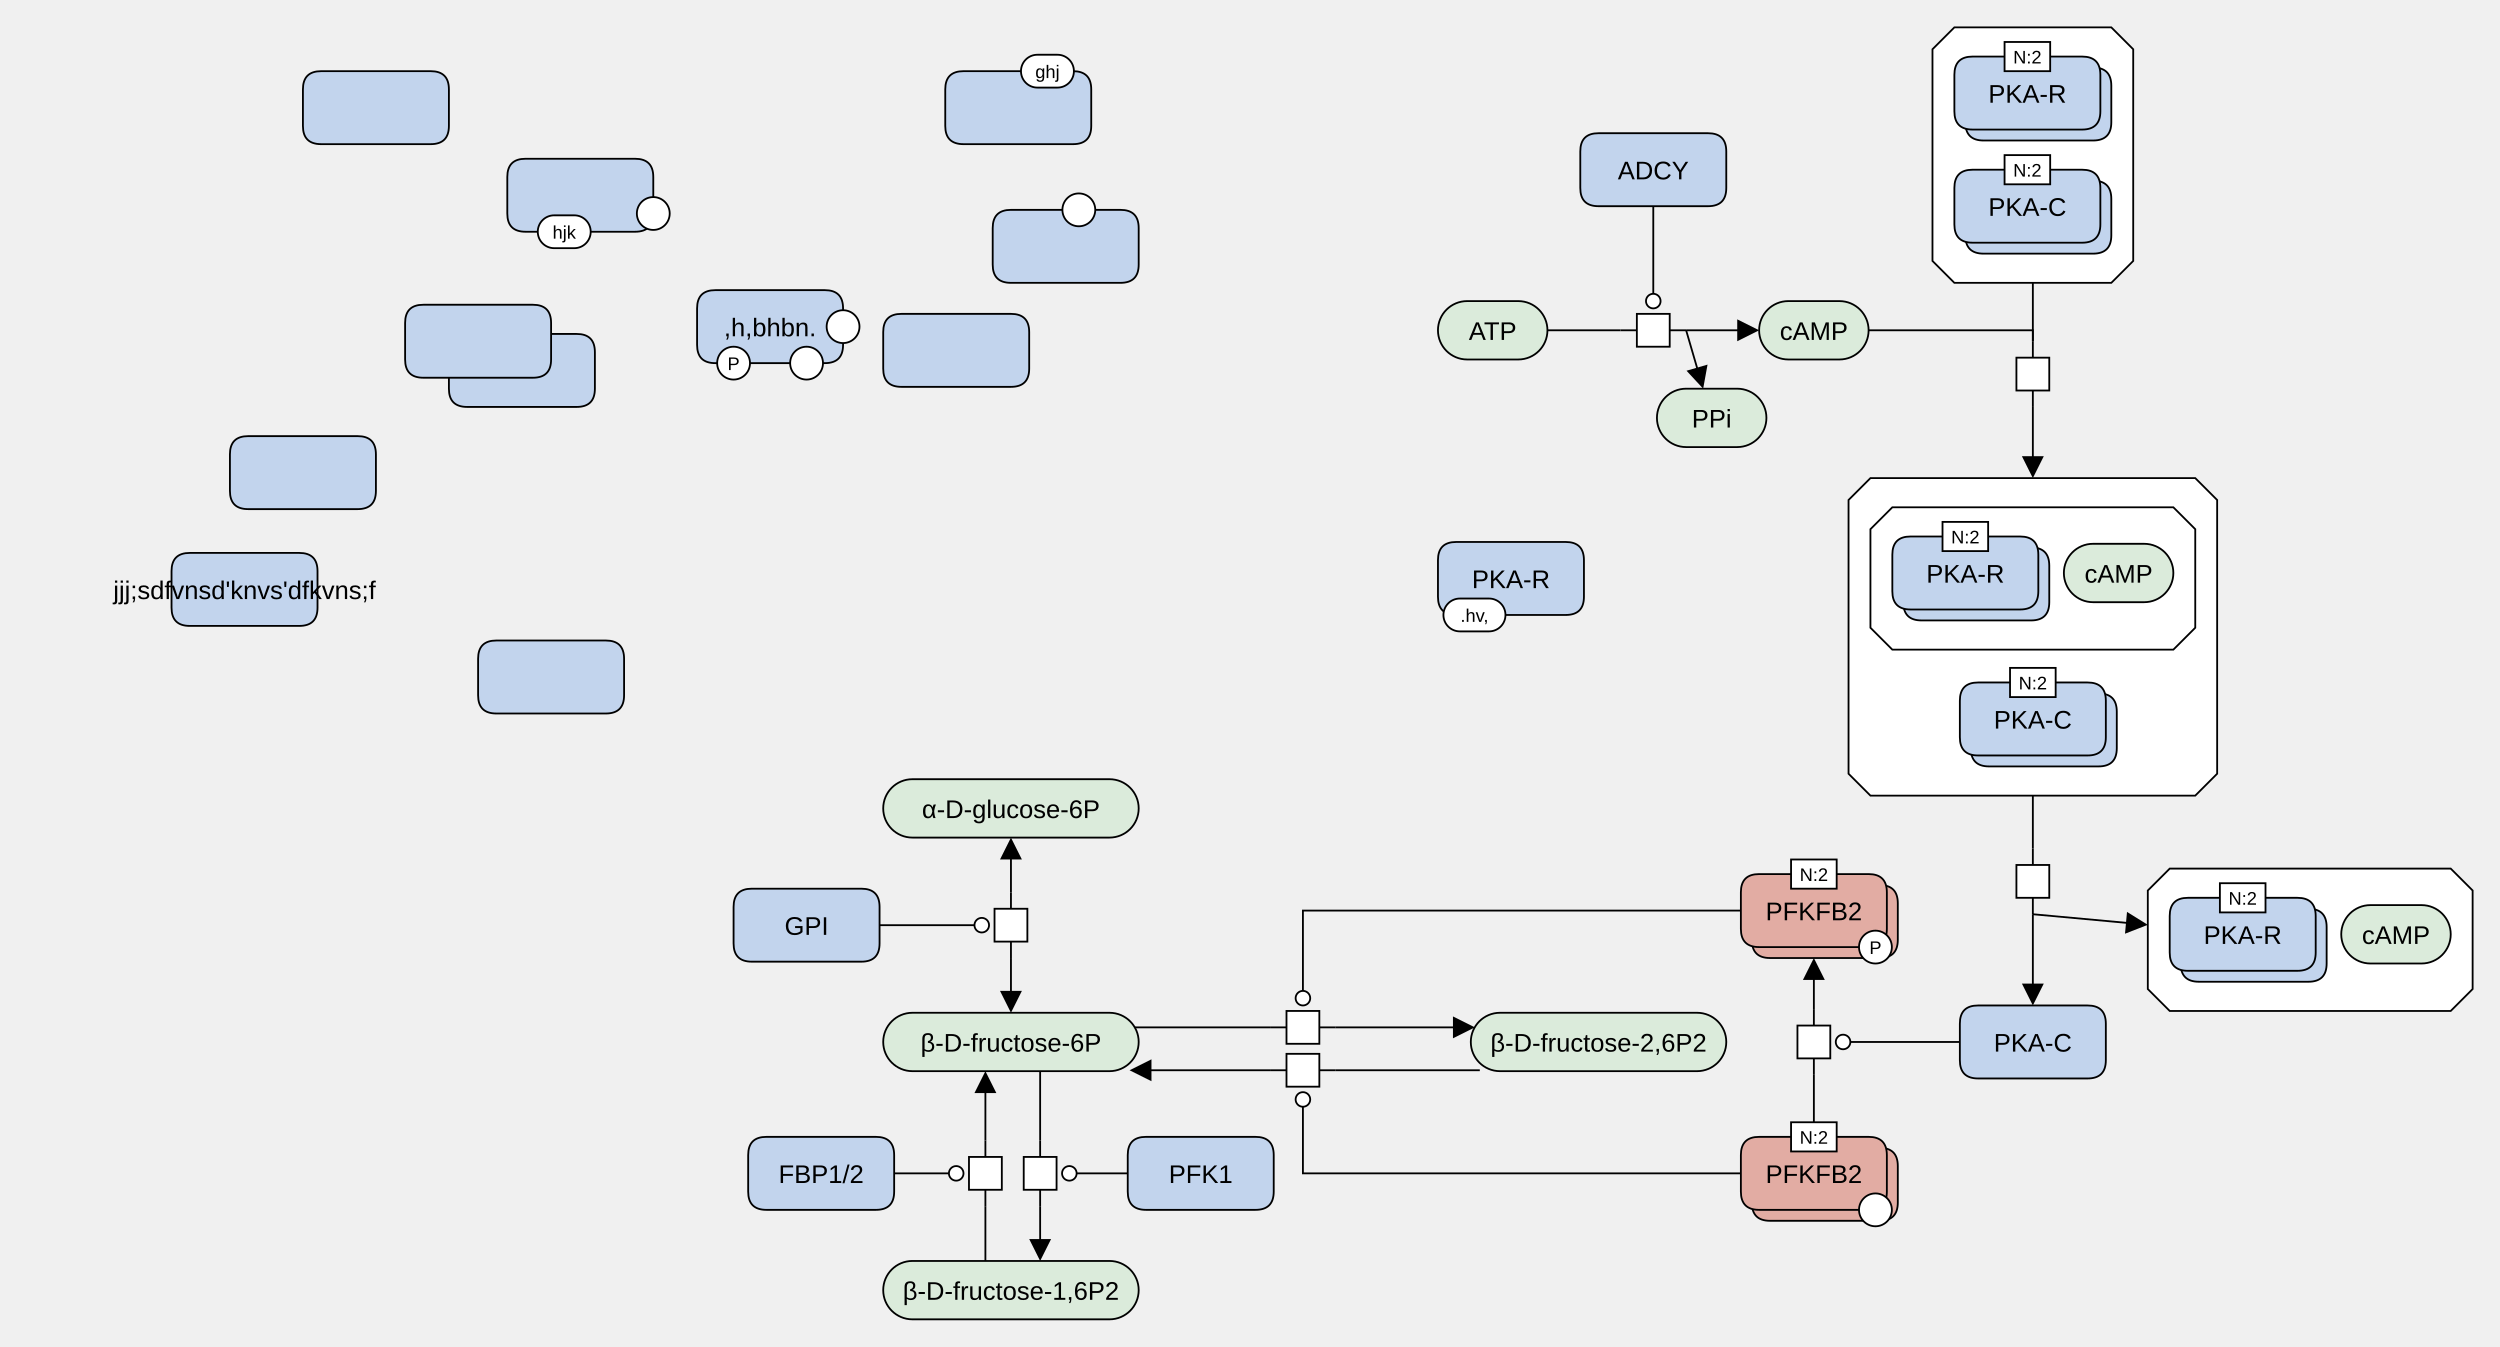
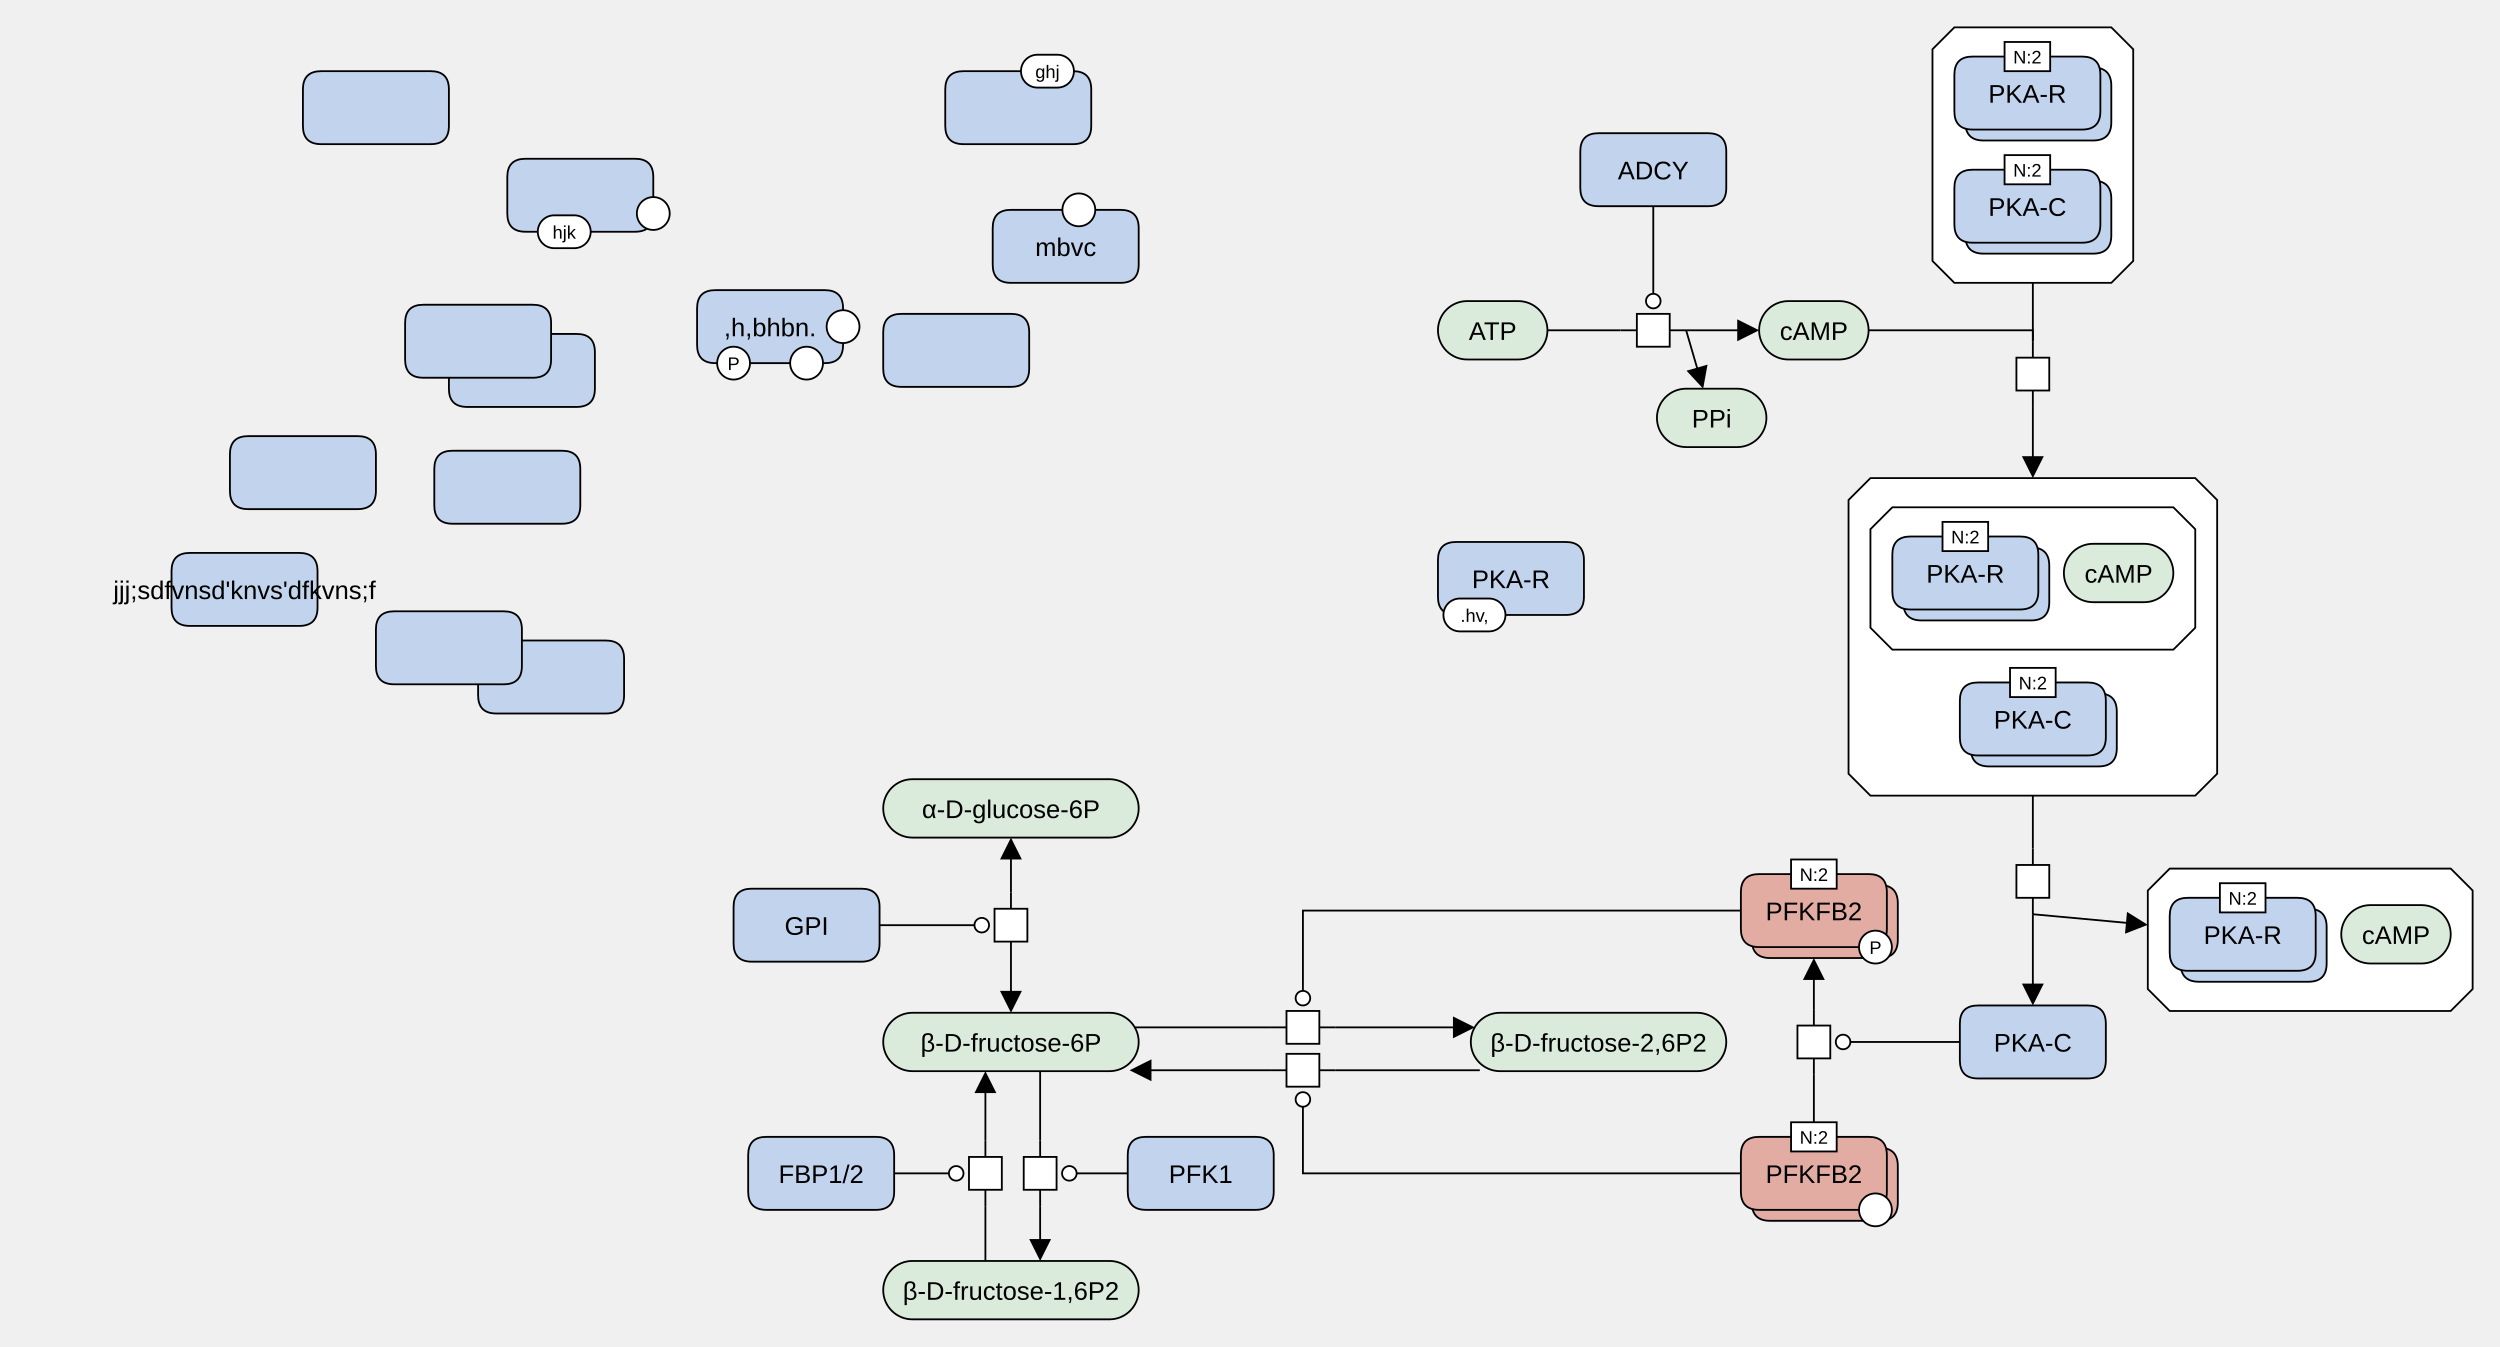
<svg xmlns="http://www.w3.org/2000/svg" width="1370" height="738" viewBox="0 0 1370 738" stroke-linecap="butt" stroke-miterlimit="10">
  <g transform="translate(46,-5)">
    <path d="M918 186 C918 177.163 925.163 170 934 170 L962 170 C970.837 170 978 177.163 978 186 L978 186 C978 194.837 970.837 202 962 202 L934 202 C925.163 202 918 194.837 918 186 Z" fill="#DBEBDB" class="c-metabolite" stroke="none" />
    <path d="M918 186 C918 177.163 925.163 170 934 170 L962 170 C970.837 170 978 177.163 978 186 L978 186 C978 194.837 970.837 202 962 202 L934 202 C925.163 202 918 194.837 918 186 Z" fill="none" stroke="#000000" />
    <text x="948" y="191.291" text-anchor="middle" font-family="'Dialog', Arial, Helvetica, sans-serif" font-size="14" fill="#000000" class="t-metabolite" stroke="none" xml:space="preserve">cAMP</text>
    <path d="M1143 481 L1297 481 L1309 493 L1309 547 L1297 559 L1143 559 L1131 547 L1131 493 Z" fill="#FFFFFF" class="c-complex" stroke="none" />
    <path d="M1143 481 L1297 481 L1309 493 L1309 547 L1297 559 L1143 559 L1131 547 L1131 493 Z" fill="none" stroke="#000000" />
    <path d="M1149 513 Q1149 503 1159 503 L1219 503 Q1229 503 1229 513 L1229 533 Q1229 543 1219 543 L1159 543 Q1149 543 1149 533 Z" fill="#C2D4ED" class="c-protein" stroke="none" />
    <path d="M1149 513 Q1149 503 1159 503 L1219 503 Q1229 503 1229 513 L1229 533 Q1229 543 1219 543 L1159 543 Q1149 543 1149 533 Z" fill="none" stroke="#000000" />
    <path d="M1143 507 Q1143 497 1153 497 L1213 497 Q1223 497 1223 507 L1223 527 Q1223 537 1213 537 L1153 537 Q1143 537 1143 527 Z" fill="#C2D4ED" class="c-protein" stroke="none" />
    <path d="M1143 507 Q1143 497 1153 497 L1213 497 Q1223 497 1223 507 L1223 527 Q1223 537 1213 537 L1153 537 Q1143 537 1143 527 Z" fill="none" stroke="#000000" />
    <text x="1183" y="522.291" text-anchor="middle" font-family="'Dialog', Arial, Helvetica, sans-serif" font-size="14" fill="#000000" class="t-protein" stroke="none" xml:space="preserve">PKA-R</text>
    <path d="M1170.5 489 L1195.5 489 L1195.5 505 L1170.5 505 Z" fill="#FFFFFF" class="c-white" stroke="none" />
    <path d="M1170.5 489 L1195.5 489 L1195.5 505 L1170.5 505 Z" fill="none" stroke="#000000" />
    <text x="1183" y="500.779" text-anchor="middle" font-family="'Dialog', Arial, Helvetica, sans-serif" font-size="10" fill="#000000" class="t-white" stroke="none" xml:space="preserve">N:2</text>
    <path d="M1237 517 C1237 508.163 1244.163 501 1253 501 L1281 501 C1289.837 501 1297 508.163 1297 517 L1297 517 C1297 525.837 1289.837 533 1281 533 L1253 533 C1244.163 533 1237 525.837 1237 517 Z" fill="#DBEBDB" class="c-metabolite" stroke="none" />
    <path d="M1237 517 C1237 508.163 1244.163 501 1253 501 L1281 501 C1289.837 501 1297 508.163 1297 517 L1297 517 C1297 525.837 1289.837 533 1281 533 L1253 533 C1244.163 533 1237 525.837 1237 517 Z" fill="none" stroke="#000000" />
    <text x="1267" y="522.291" text-anchor="middle" font-family="'Dialog', Arial, Helvetica, sans-serif" font-size="14" fill="#000000" class="t-metabolite" stroke="none" xml:space="preserve">cAMP</text>
    <path d="M1068 192 L1068 201 M1068 219 L1068 228" fill="none" stroke="#000000" />
    <path d="M1059 201 L1077 201 L1077 219 L1059 219 Z" fill="#FFFFFF" class="c-white" stroke="none" />
    <path d="M1059 201 L1077 201 L1077 219 L1059 219 Z" fill="none" stroke="#000000" />
    <path d="M1025 20 L1111 20 L1123 32 L1123 148 L1111 160 L1025 160 L1013 148 L1013 32 Z" fill="#FFFFFF" class="c-complex" stroke="none" />
    <path d="M1025 20 L1111 20 L1123 32 L1123 148 L1111 160 L1025 160 L1013 148 L1013 32 Z" fill="none" stroke="#000000" />
    <path d="M1031 52 Q1031 42 1041 42 L1101 42 Q1111 42 1111 52 L1111 72 Q1111 82 1101 82 L1041 82 Q1031 82 1031 72 Z" fill="#C2D4ED" class="c-protein" stroke="none" />
    <path d="M1031 52 Q1031 42 1041 42 L1101 42 Q1111 42 1111 52 L1111 72 Q1111 82 1101 82 L1041 82 Q1031 82 1031 72 Z" fill="none" stroke="#000000" />
    <path d="M1025 46 Q1025 36 1035 36 L1095 36 Q1105 36 1105 46 L1105 66 Q1105 76 1095 76 L1035 76 Q1025 76 1025 66 Z" fill="#C2D4ED" class="c-protein" stroke="none" />
    <path d="M1025 46 Q1025 36 1035 36 L1095 36 Q1105 36 1105 46 L1105 66 Q1105 76 1095 76 L1035 76 Q1025 76 1025 66 Z" fill="none" stroke="#000000" />
    <text x="1065" y="61.291" text-anchor="middle" font-family="'Dialog', Arial, Helvetica, sans-serif" font-size="14" fill="#000000" class="t-protein" stroke="none" xml:space="preserve">PKA-R</text>
    <path d="M1052.5 28 L1077.5 28 L1077.5 44 L1052.5 44 Z" fill="#FFFFFF" class="c-white" stroke="none" />
    <path d="M1052.5 28 L1077.5 28 L1077.5 44 L1052.5 44 Z" fill="none" stroke="#000000" />
    <text x="1065" y="39.779" text-anchor="middle" font-family="'Dialog', Arial, Helvetica, sans-serif" font-size="10" fill="#000000" class="t-white" stroke="none" xml:space="preserve">N:2</text>
    <path d="M1031 114 Q1031 104 1041 104 L1101 104 Q1111 104 1111 114 L1111 134 Q1111 144 1101 144 L1041 144 Q1031 144 1031 134 Z" fill="#C2D4ED" class="c-protein" stroke="none" />
    <path d="M1031 114 Q1031 104 1041 104 L1101 104 Q1111 104 1111 114 L1111 134 Q1111 144 1101 144 L1041 144 Q1031 144 1031 134 Z" fill="none" stroke="#000000" />
    <path d="M1025 108 Q1025 98 1035 98 L1095 98 Q1105 98 1105 108 L1105 128 Q1105 138 1095 138 L1035 138 Q1025 138 1025 128 Z" fill="#C2D4ED" class="c-protein" stroke="none" />
    <path d="M1025 108 Q1025 98 1035 98 L1095 98 Q1105 98 1105 108 L1105 128 Q1105 138 1095 138 L1035 138 Q1025 138 1025 128 Z" fill="none" stroke="#000000" />
    <text x="1065" y="123.291" text-anchor="middle" font-family="'Dialog', Arial, Helvetica, sans-serif" font-size="14" fill="#000000" class="t-protein" stroke="none" xml:space="preserve">PKA-C</text>
    <path d="M1052.5 90 L1077.5 90 L1077.5 106 L1052.5 106 Z" fill="#FFFFFF" class="c-white" stroke="none" />
    <path d="M1052.5 90 L1077.5 90 L1077.5 106 L1052.5 106 Z" fill="none" stroke="#000000" />
    <text x="1065" y="101.779" text-anchor="middle" font-family="'Dialog', Arial, Helvetica, sans-serif" font-size="10" fill="#000000" class="t-white" stroke="none" xml:space="preserve">N:2</text>
    <path d="M1068 470 L1068 479 M1068 497 L1068 506" fill="none" stroke="#000000" />
    <path d="M1059 479 L1077 479 L1077 497 L1059 497 Z" fill="#FFFFFF" class="c-white" stroke="none" />
    <path d="M1059 479 L1077 479 L1077 497 L1059 497 Z" fill="none" stroke="#000000" />
    <path d="M979 267 L1157 267 L1169 279 L1169 429 L1157 441 L979 441 L967 429 L967 279 Z" fill="#FFFFFF" class="c-complex" stroke="none" />
    <path d="M979 267 L1157 267 L1169 279 L1169 429 L1157 441 L979 441 L967 429 L967 279 Z" fill="none" stroke="#000000" />
    <path d="M991 283 L1145 283 L1157 295 L1157 349 L1145 361 L991 361 L979 349 L979 295 Z" fill="#FFFFFF" class="c-complex" stroke="none" />
    <path d="M991 283 L1145 283 L1157 295 L1157 349 L1145 361 L991 361 L979 349 L979 295 Z" fill="none" stroke="#000000" />
    <path d="M997 315 Q997 305 1007 305 L1067 305 Q1077 305 1077 315 L1077 335 Q1077 345 1067 345 L1007 345 Q997 345 997 335 Z" fill="#C2D4ED" class="c-protein" stroke="none" />
    <path d="M997 315 Q997 305 1007 305 L1067 305 Q1077 305 1077 315 L1077 335 Q1077 345 1067 345 L1007 345 Q997 345 997 335 Z" fill="none" stroke="#000000" />
    <path d="M991 309 Q991 299 1001 299 L1061 299 Q1071 299 1071 309 L1071 329 Q1071 339 1061 339 L1001 339 Q991 339 991 329 Z" fill="#C2D4ED" class="c-protein" stroke="none" />
    <path d="M991 309 Q991 299 1001 299 L1061 299 Q1071 299 1071 309 L1071 329 Q1071 339 1061 339 L1001 339 Q991 339 991 329 Z" fill="none" stroke="#000000" />
    <text x="1031" y="324.291" text-anchor="middle" font-family="'Dialog', Arial, Helvetica, sans-serif" font-size="14" fill="#000000" class="t-protein" stroke="none" xml:space="preserve">PKA-R</text>
    <path d="M1018.5 291 L1043.5 291 L1043.5 307 L1018.5 307 Z" fill="#FFFFFF" class="c-white" stroke="none" />
    <path d="M1018.5 291 L1043.5 291 L1043.5 307 L1018.5 307 Z" fill="none" stroke="#000000" />
    <text x="1031" y="302.779" text-anchor="middle" font-family="'Dialog', Arial, Helvetica, sans-serif" font-size="10" fill="#000000" class="t-white" stroke="none" xml:space="preserve">N:2</text>
    <path d="M1085 319 C1085 310.163 1092.163 303 1101 303 L1129 303 C1137.837 303 1145 310.163 1145 319 L1145 319 C1145 327.837 1137.837 335 1129 335 L1101 335 C1092.163 335 1085 327.837 1085 319 Z" fill="#DBEBDB" class="c-metabolite" stroke="none" />
    <path d="M1085 319 C1085 310.163 1092.163 303 1101 303 L1129 303 C1137.837 303 1145 310.163 1145 319 L1145 319 C1145 327.837 1137.837 335 1129 335 L1101 335 C1092.163 335 1085 327.837 1085 319 Z" fill="none" stroke="#000000" />
    <text x="1115" y="324.291" text-anchor="middle" font-family="'Dialog', Arial, Helvetica, sans-serif" font-size="14" fill="#000000" class="t-metabolite" stroke="none" xml:space="preserve">cAMP</text>
    <path d="M1034 395 Q1034 385 1044 385 L1104 385 Q1114 385 1114 395 L1114 415 Q1114 425 1104 425 L1044 425 Q1034 425 1034 415 Z" fill="#C2D4ED" class="c-protein" stroke="none" />
    <path d="M1034 395 Q1034 385 1044 385 L1104 385 Q1114 385 1114 395 L1114 415 Q1114 425 1104 425 L1044 425 Q1034 425 1034 415 Z" fill="none" stroke="#000000" />
    <path d="M1028 389 Q1028 379 1038 379 L1098 379 Q1108 379 1108 389 L1108 409 Q1108 419 1098 419 L1038 419 Q1028 419 1028 409 Z" fill="#C2D4ED" class="c-protein" stroke="none" />
    <path d="M1028 389 Q1028 379 1038 379 L1098 379 Q1108 379 1108 389 L1108 409 Q1108 419 1098 419 L1038 419 Q1028 419 1028 409 Z" fill="none" stroke="#000000" />
    <text x="1068" y="404.291" text-anchor="middle" font-family="'Dialog', Arial, Helvetica, sans-serif" font-size="14" fill="#000000" class="t-protein" stroke="none" xml:space="preserve">PKA-C</text>
    <path d="M1055.5 371 L1080.5 371 L1080.5 387 L1055.5 387 Z" fill="#FFFFFF" class="c-white" stroke="none" />
    <path d="M1055.5 371 L1080.5 371 L1080.5 387 L1055.5 387 Z" fill="none" stroke="#000000" />
    <text x="1068" y="382.779" text-anchor="middle" font-family="'Dialog', Arial, Helvetica, sans-serif" font-size="10" fill="#000000" class="t-white" stroke="none" xml:space="preserve">N:2</text>
    <path d="M1028 566 Q1028 556 1038 556 L1098 556 Q1108 556 1108 566 L1108 586 Q1108 596 1098 596 L1038 596 Q1028 596 1028 586 Z" fill="#C2D4ED" class="c-protein" stroke="none" />
    <path d="M1028 566 Q1028 556 1038 556 L1098 556 Q1108 556 1108 566 L1108 586 Q1108 596 1098 596 L1038 596 Q1028 596 1028 586 Z" fill="none" stroke="#000000" />
    <text x="1068" y="581.291" text-anchor="middle" font-family="'Dialog', Arial, Helvetica, sans-serif" font-size="14" fill="#000000" class="t-protein" stroke="none" xml:space="preserve">PKA-C</text>
    <path d="M438 448 C438 439.163 445.163 432 454 432 L562 432 C570.837 432 578 439.163 578 448 L578 448 C578 456.837 570.837 464 562 464 L454 464 C445.163 464 438 456.837 438 448 Z" fill="#DBEBDB" class="c-metabolite" stroke="none" />
    <path d="M438 448 C438 439.163 445.163 432 454 432 L562 432 C570.837 432 578 439.163 578 448 L578 448 C578 456.837 570.837 464 562 464 L454 464 C445.163 464 438 456.837 438 448 Z" fill="none" stroke="#000000" />
    <text x="508" y="453.291" text-anchor="middle" font-family="'Dialog', Arial, Helvetica, sans-serif" font-size="14" fill="#000000" class="t-metabolite" stroke="none" xml:space="preserve">α-D-glucose-6P</text>
    <path d="M438 576 C438 567.163 445.163 560 454 560 L562 560 C570.837 560 578 567.163 578 576 L578 576 C578 584.837 570.837 592 562 592 L454 592 C445.163 592 438 584.837 438 576 Z" fill="#DBEBDB" class="c-metabolite" stroke="none" />
    <path d="M438 576 C438 567.163 445.163 560 454 560 L562 560 C570.837 560 578 567.163 578 576 L578 576 C578 584.837 570.837 592 562 592 L454 592 C445.163 592 438 584.837 438 576 Z" fill="none" stroke="#000000" />
    <text x="508" y="581.291" text-anchor="middle" font-family="'Dialog', Arial, Helvetica, sans-serif" font-size="14" fill="#000000" class="t-metabolite" stroke="none" xml:space="preserve">β-D-fructose-6P</text>
    <path d="M356 502 Q356 492 366 492 L426 492 Q436 492 436 502 L436 522 Q436 532 426 532 L366 532 Q356 532 356 522 Z" fill="#C2D4ED" class="c-protein" stroke="none" />
    <path d="M356 502 Q356 492 366 492 L426 492 Q436 492 436 502 L436 522 Q436 532 426 532 L366 532 Q356 532 356 522 Z" fill="none" stroke="#000000" />
    <text x="396" y="517.291" text-anchor="middle" font-family="'Dialog', Arial, Helvetica, sans-serif" font-size="14" fill="#000000" class="t-protein" stroke="none" xml:space="preserve">GPI</text>
    <path d="M508 494 L508 503 M508 521 L508 530" fill="none" stroke="#000000" />
    <path d="M499 503 L517 503 L517 521 L499 521 Z" fill="#FFFFFF" class="c-white" stroke="none" />
    <path d="M499 503 L517 503 L517 521 L499 521 Z" fill="none" stroke="#000000" />
    <path d="M524 630 L524 639 M524 657 L524 666" fill="none" stroke="#000000" />
    <path d="M515 639 L533 639 L533 657 L515 657 Z" fill="#FFFFFF" class="c-white" stroke="none" />
    <path d="M515 639 L533 639 L533 657 L515 657 Z" fill="none" stroke="#000000" />
    <path d="M494 666 L494 657 M494 639 L494 630" fill="none" stroke="#000000" />
    <path d="M485 639 L503 639 L503 657 L485 657 Z" fill="#FFFFFF" class="c-white" stroke="none" />
    <path d="M485 639 L503 639 L503 657 L485 657 Z" fill="none" stroke="#000000" />
    <path d="M438 712 C438 703.163 445.163 696 454 696 L562 696 C570.837 696 578 703.163 578 712 L578 712 C578 720.837 570.837 728 562 728 L454 728 C445.163 728 438 720.837 438 712 Z" fill="#DBEBDB" class="c-metabolite" stroke="none" />
    <path d="M438 712 C438 703.163 445.163 696 454 696 L562 696 C570.837 696 578 703.163 578 712 L578 712 C578 720.837 570.837 728 562 728 L454 728 C445.163 728 438 720.837 438 712 Z" fill="none" stroke="#000000" />
    <text x="508" y="717.291" text-anchor="middle" font-family="'Dialog', Arial, Helvetica, sans-serif" font-size="14" fill="#000000" class="t-page" stroke="none" xml:space="preserve">β-D-fructose-1,6P2</text>
    <path d="M364 638 Q364 628 374 628 L434 628 Q444 628 444 638 L444 658 Q444 668 434 668 L374 668 Q364 668 364 658 Z" fill="#C2D4ED" class="c-protein" stroke="none" />
    <path d="M364 638 Q364 628 374 628 L434 628 Q444 628 444 638 L444 658 Q444 668 434 668 L374 668 Q364 668 364 658 Z" fill="none" stroke="#000000" />
    <text x="404" y="653.291" text-anchor="middle" font-family="'Dialog', Arial, Helvetica, sans-serif" font-size="14" fill="#000000" class="t-protein" stroke="none" xml:space="preserve">FBP1/2</text>
    <path d="M572 638 Q572 628 582 628 L642 628 Q652 628 652 638 L652 658 Q652 668 642 668 L582 668 Q572 668 572 658 Z" fill="#C2D4ED" class="c-protein" stroke="none" />
    <path d="M572 638 Q572 628 582 628 L642 628 Q652 628 652 638 L652 658 Q652 668 642 668 L582 668 Q572 668 572 658 Z" fill="none" stroke="#000000" />
    <text x="612" y="653.291" text-anchor="middle" font-family="'Dialog', Arial, Helvetica, sans-serif" font-size="14" fill="#000000" class="t-protein" stroke="none" xml:space="preserve">PFK1</text>
    <path d="M760 576 C760 567.163 767.163 560 776 560 L884 560 C892.837 560 900 567.163 900 576 L900 576 C900 584.837 892.837 592 884 592 L776 592 C767.163 592 760 584.837 760 576 Z" fill="#DBEBDB" class="c-metabolite" stroke="none" />
    <path d="M760 576 C760 567.163 767.163 560 776 560 L884 560 C892.837 560 900 567.163 900 576 L900 576 C900 584.837 892.837 592 884 592 L776 592 C767.163 592 760 584.837 760 576 Z" fill="none" stroke="#000000" />
    <text x="830" y="581.291" text-anchor="middle" font-family="'Dialog', Arial, Helvetica, sans-serif" font-size="14" fill="#000000" class="t-page" stroke="none" xml:space="preserve">β-D-fructose-2,6P2</text>
    <path d="M650 568 L659 568 M677 568 L686 568" fill="none" stroke="#000000" />
    <path d="M659 559 L677 559 L677 577 L659 577 Z" fill="#FFFFFF" class="c-white" stroke="none" />
    <path d="M659 559 L677 559 L677 577 L659 577 Z" fill="none" stroke="#000000" />
    <path d="M686 591.5 L677 591.5 M659 591.5 L650 591.5" fill="none" stroke="#000000" />
    <path d="M659 582.5 L677 582.5 L677 600.5 L659 600.5 Z" fill="#FFFFFF" class="c-white" stroke="none" />
    <path d="M659 582.5 L677 582.5 L677 600.5 L659 600.5 Z" fill="none" stroke="#000000" />
    <path d="M948 594 L948 585 M948 567 L948 558" fill="none" stroke="#000000" />
    <path d="M939 567 L957 567 L957 585 L939 585 Z" fill="#FFFFFF" class="c-white" stroke="none" />
    <path d="M939 567 L957 567 L957 585 L939 585 Z" fill="none" stroke="#000000" />
    <path d="M742 186 C742 177.163 749.163 170 758 170 L786 170 C794.837 170 802 177.163 802 186 L802 186 C802 194.837 794.837 202 786 202 L758 202 C749.163 202 742 194.837 742 186 Z" fill="#DBEBDB" class="c-metabolite" stroke="none" />
    <path d="M742 186 C742 177.163 749.163 170 758 170 L786 170 C794.837 170 802 177.163 802 186 L802 186 C802 194.837 794.837 202 786 202 L758 202 C749.163 202 742 194.837 742 186 Z" fill="none" stroke="#000000" />
    <text x="772" y="191.291" text-anchor="middle" font-family="'Dialog', Arial, Helvetica, sans-serif" font-size="14" fill="#000000" class="t-metabolite" stroke="none" xml:space="preserve">ATP</text>
    <path d="M842 186 L851 186 M869 186 L878 186" fill="none" stroke="#000000" />
    <path d="M851 177 L869 177 L869 195 L851 195 Z" fill="#FFFFFF" class="c-white" stroke="none" />
    <path d="M851 177 L869 177 L869 195 L851 195 Z" fill="none" stroke="#000000" />
    <path d="M820 88 Q820 78 830 78 L890 78 Q900 78 900 88 L900 108 Q900 118 890 118 L830 118 Q820 118 820 108 Z" fill="#C2D4ED" class="c-protein" stroke="none" />
    <path d="M820 88 Q820 78 830 78 L890 78 Q900 78 900 88 L900 108 Q900 118 890 118 L830 118 Q820 118 820 108 Z" fill="none" stroke="#000000" />
    <text x="860" y="103.291" text-anchor="middle" font-family="'Dialog', Arial, Helvetica, sans-serif" font-size="14" fill="#000000" class="t-protein" stroke="none" xml:space="preserve">ADCY</text>
    <path d="M914 500 Q914 490 924 490 L984 490 Q994 490 994 500 L994 520 Q994 530 984 530 L924 530 Q914 530 914 520 Z" fill="#E2ACA3" class="c-hlProtein" stroke="none" />
    <path d="M914 500 Q914 490 924 490 L984 490 Q994 490 994 500 L994 520 Q994 530 984 530 L924 530 Q914 530 914 520 Z" fill="none" stroke="#000000" />
    <path d="M908 494 Q908 484 918 484 L978 484 Q988 484 988 494 L988 514 Q988 524 978 524 L918 524 Q908 524 908 514 Z" fill="#E2ACA3" class="c-hlProtein" stroke="none" />
    <path d="M908 494 Q908 484 918 484 L978 484 Q988 484 988 494 L988 514 Q988 524 978 524 L918 524 Q908 524 908 514 Z" fill="none" stroke="#000000" />
    <text x="948" y="509.291" text-anchor="middle" font-family="'Dialog', Arial, Helvetica, sans-serif" font-size="14" fill="#000000" class="t-hlProtein" stroke="none" xml:space="preserve">PFKFB2</text>
    <path d="M972.739 524 C972.739 519.029 976.769 515 981.739 515 L981.739 515 C986.71 515 990.739 519.029 990.739 524 L990.739 524 C990.739 528.971 986.71 533 981.739 533 L981.739 533 C976.769 533 972.739 528.971 972.739 524 Z" fill="#FFFFFF" class="c-white" stroke="none" />
    <path d="M972.739 524 C972.739 519.029 976.769 515 981.739 515 L981.739 515 C986.71 515 990.739 519.029 990.739 524 L990.739 524 C990.739 528.971 986.71 533 981.739 533 L981.739 533 C976.769 533 972.739 528.971 972.739 524 Z" fill="none" stroke="#000000" />
    <text x="981.739" y="527.779" text-anchor="middle" font-family="'Dialog', Arial, Helvetica, sans-serif" font-size="10" fill="#000000" class="t-white" stroke="none" xml:space="preserve">P</text>
    <path d="M935.5 476 L960.5 476 L960.5 492 L935.5 492 Z" fill="#FFFFFF" class="c-white" stroke="none" />
    <path d="M935.5 476 L960.5 476 L960.5 492 L935.5 492 Z" fill="none" stroke="#000000" />
    <text x="948" y="487.779" text-anchor="middle" font-family="'Dialog', Arial, Helvetica, sans-serif" font-size="10" fill="#000000" class="t-white" stroke="none" xml:space="preserve">N:2</text>
    <path d="M914 644 Q914 634 924 634 L984 634 Q994 634 994 644 L994 664 Q994 674 984 674 L924 674 Q914 674 914 664 Z" fill="#E2ACA3" class="c-hlProtein" stroke="none" />
    <path d="M914 644 Q914 634 924 634 L984 634 Q994 634 994 644 L994 664 Q994 674 984 674 L924 674 Q914 674 914 664 Z" fill="none" stroke="#000000" />
    <path d="M908 638 Q908 628 918 628 L978 628 Q988 628 988 638 L988 658 Q988 668 978 668 L918 668 Q908 668 908 658 Z" fill="#E2ACA3" class="c-hlProtein" stroke="none" />
    <path d="M908 638 Q908 628 918 628 L978 628 Q988 628 988 638 L988 658 Q988 668 978 668 L918 668 Q908 668 908 658 Z" fill="none" stroke="#000000" />
    <text x="948" y="653.291" text-anchor="middle" font-family="'Dialog', Arial, Helvetica, sans-serif" font-size="14" fill="#000000" class="t-hlProtein" stroke="none" xml:space="preserve">PFKFB2</text>
    <path d="M972.739 668 C972.739 663.029 976.769 659 981.739 659 L981.739 659 C986.71 659 990.739 663.029 990.739 668 L990.739 668 C990.739 672.971 986.71 677 981.739 677 L981.739 677 C976.769 677 972.739 672.971 972.739 668 Z" fill="#FFFFFF" class="c-white" stroke="none" />
    <path d="M972.739 668 C972.739 663.029 976.769 659 981.739 659 L981.739 659 C986.71 659 990.739 663.029 990.739 668 L990.739 668 C990.739 672.971 986.71 677 981.739 677 L981.739 677 C976.769 677 972.739 672.971 972.739 668 Z" fill="none" stroke="#000000" />
    <path d="M935.5 620 L960.5 620 L960.5 636 L935.5 636 Z" fill="#FFFFFF" class="c-white" stroke="none" />
    <path d="M935.5 620 L960.5 620 L960.5 636 L935.5 636 Z" fill="none" stroke="#000000" />
    <text x="948" y="631.779" text-anchor="middle" font-family="'Dialog', Arial, Helvetica, sans-serif" font-size="10" fill="#000000" class="t-white" stroke="none" xml:space="preserve">N:2</text>
    <path d="M862 234 C862 225.163 869.163 218 878 218 L906 218 C914.837 218 922 225.163 922 234 L922 234 C922 242.837 914.837 250 906 250 L878 250 C869.163 250 862 242.837 862 234 Z" fill="#DBEBDB" class="c-metabolite" stroke="none" />
    <path d="M862 234 C862 225.163 869.163 218 878 218 L906 218 C914.837 218 922 225.163 922 234 L922 234 C922 242.837 914.837 250 906 250 L878 250 C869.163 250 862 242.837 862 234 Z" fill="none" stroke="#000000" />
    <text x="892" y="239.291" text-anchor="middle" font-family="'Dialog', Arial, Helvetica, sans-serif" font-size="14" fill="#000000" class="t-metabolite" stroke="none" xml:space="preserve">PPi</text>
    <path d="M232 102 Q232 92 242 92 L302 92 Q312 92 312 102 L312 122 Q312 132 302 132 L242 132 Q232 132 232 122 Z" fill="#C2D4ED" class="c-protein" stroke="none" />
    <path d="M232 102 Q232 92 242 92 L302 92 Q312 92 312 102 L312 122 Q312 132 302 132 L242 132 Q232 132 232 122 Z" fill="none" stroke="#000000" />
    <path d="M248.7 132 C248.7 127.029 252.729 123 257.7 123 L268.7 123 C273.671 123 277.7 127.029 277.7 132 L277.7 132 C277.7 136.971 273.671 141 268.7 141 L257.7 141 C252.729 141 248.7 136.971 248.7 132 Z" fill="#FFFFFF" class="c-white" stroke="none" />
    <path d="M248.7 132 C248.7 127.029 252.729 123 257.7 123 L268.7 123 C273.671 123 277.7 127.029 277.7 132 L277.7 132 C277.7 136.971 273.671 141 268.7 141 L257.7 141 C252.729 141 248.7 136.971 248.7 132 Z" fill="none" stroke="#000000" />
    <text x="263.2" y="135.78" text-anchor="middle" font-family="'Dialog', Arial, Helvetica, sans-serif" font-size="10" fill="#000000" class="t-white" stroke="none" xml:space="preserve">hjk</text>
    <path d="M303 122 C303 117.029 307.029 113 312 113 L312 113 C316.971 113 321 117.029 321 122 L321 122 C321 126.971 316.971 131 312 131 L312 131 C307.029 131 303 126.971 303 122 Z" fill="#FFFFFF" class="c-white" stroke="none" />
    <path d="M303 122 C303 117.029 307.029 113 312 113 L312 113 C316.971 113 321 117.029 321 122 L321 122 C321 126.971 316.971 131 312 131 L312 131 C307.029 131 303 126.971 303 122 Z" fill="none" stroke="#000000" />
    <path d="M336 174 Q336 164 346 164 L406 164 Q416 164 416 174 L416 194 Q416 204 406 204 L346 204 Q336 204 336 194 Z" fill="#C2D4ED" class="c-protein" stroke="none" />
    <path d="M336 174 Q336 164 346 164 L406 164 Q416 164 416 174 L416 194 Q416 204 406 204 L346 204 Q336 204 336 194 Z" fill="none" stroke="#000000" />
    <text x="376" y="189.291" text-anchor="middle" font-family="'Dialog', Arial, Helvetica, sans-serif" font-size="14" fill="#000000" class="t-protein" stroke="none" xml:space="preserve">,h,bhbn.</text>
    <path d="M407 184 C407 179.029 411.029 175 416 175 L416 175 C420.971 175 425 179.029 425 184 L425 184 C425 188.971 420.971 193 416 193 L416 193 C411.029 193 407 188.971 407 184 Z" fill="#FFFFFF" class="c-white" stroke="none" />
    <path d="M407 184 C407 179.029 411.029 175 416 175 L416 175 C420.971 175 425 179.029 425 184 L425 184 C425 188.971 420.971 193 416 193 L416 193 C411.029 193 407 188.971 407 184 Z" fill="none" stroke="#000000" />
    <path d="M387 204 C387 199.029 391.029 195 396 195 L396 195 C400.971 195 405 199.029 405 204 L405 204 C405 208.971 400.971 213 396 213 L396 213 C391.029 213 387 208.971 387 204 Z" fill="#FFFFFF" class="c-white" stroke="none" />
    <path d="M387 204 C387 199.029 391.029 195 396 195 L396 195 C400.971 195 405 199.029 405 204 L405 204 C405 208.971 400.971 213 396 213 L396 213 C391.029 213 387 208.971 387 204 Z" fill="none" stroke="#000000" />
    <path d="M347 204 C347 199.029 351.029 195 356 195 L356 195 C360.971 195 365 199.029 365 204 L365 204 C365 208.971 360.971 213 356 213 L356 213 C351.029 213 347 208.971 347 204 Z" fill="#FFFFFF" class="c-white" stroke="none" />
    <path d="M347 204 C347 199.029 351.029 195 356 195 L356 195 C360.971 195 365 199.029 365 204 L365 204 C365 208.971 360.971 213 356 213 L356 213 C351.029 213 347 208.971 347 204 Z" fill="none" stroke="#000000" />
    <text x="356" y="207.78" text-anchor="middle" font-family="'Dialog', Arial, Helvetica, sans-serif" font-size="10" fill="#000000" class="t-white" stroke="none" xml:space="preserve">P</text>
    <path d="M498 130 Q498 120 508 120 L568 120 Q578 120 578 130 L578 150 Q578 160 568 160 L508 160 Q498 160 498 150 Z" fill="#C2D4ED" class="c-protein" stroke="none" />
    <path d="M498 130 Q498 120 508 120 L568 120 Q578 120 578 130 L578 150 Q578 160 568 160 L508 160 Q498 160 498 150 Z" fill="none" stroke="#000000" />
+     <text x="538" y="145.291" text-anchor="middle" font-family="'Dialog', Arial, Helvetica, sans-serif" font-size="14" fill="#000000" class="t-protein" stroke="none" xml:space="preserve">mbvc</text>
    <path d="M536.2 120 C536.2 115.029 540.229 111 545.2 111 L545.2 111 C550.171 111 554.2 115.029 554.2 120 L554.2 120 C554.2 124.971 550.171 129 545.2 129 L545.2 129 C540.229 129 536.2 124.971 536.2 120 Z" fill="#FFFFFF" class="c-white" stroke="none" />
    <path d="M536.2 120 C536.2 115.029 540.229 111 545.2 111 L545.2 111 C550.171 111 554.2 115.029 554.2 120 L554.2 120 C554.2 124.971 550.171 129 545.2 129 L545.2 129 C540.229 129 536.2 124.971 536.2 120 Z" fill="none" stroke="#000000" />
    <path d="M472 54 Q472 44 482 44 L542 44 Q552 44 552 54 L552 74 Q552 84 542 84 L482 84 Q472 84 472 74 Z" fill="#C2D4ED" class="c-protein" stroke="none" />
    <path d="M472 54 Q472 44 482 44 L542 44 Q552 44 552 54 L552 74 Q552 84 542 84 L482 84 Q472 84 472 74 Z" fill="none" stroke="#000000" />
    <path d="M513.5 44 C513.5 39.029 517.529 35 522.5 35 L533.5 35 C538.471 35 542.5 39.029 542.5 44 L542.5 44 C542.5 48.971 538.471 53 533.5 53 L522.5 53 C517.529 53 513.5 48.971 513.5 44 Z" fill="#FFFFFF" class="c-white" stroke="none" />
    <path d="M513.5 44 C513.5 39.029 517.529 35 522.5 35 L533.5 35 C538.471 35 542.5 39.029 542.5 44 L542.5 44 C542.5 48.971 538.471 53 533.5 53 L522.5 53 C517.529 53 513.5 48.971 513.5 44 Z" fill="none" stroke="#000000" />
    <text x="528" y="47.779" text-anchor="middle" font-family="'Dialog', Arial, Helvetica, sans-serif" font-size="10" fill="#000000" class="t-white" stroke="none" xml:space="preserve">ghj</text>
    <path d="M438 187 Q438 177 448 177 L508 177 Q518 177 518 187 L518 207 Q518 217 508 217 L448 217 Q438 217 438 207 Z" fill="#C2D4ED" class="c-protein" stroke="none" />
    <path d="M438 187 Q438 177 448 177 L508 177 Q518 177 518 187 L518 207 Q518 217 508 217 L448 217 Q438 217 438 207 Z" fill="none" stroke="#000000" />
    <path d="M742 312 Q742 302 752 302 L812 302 Q822 302 822 312 L822 332 Q822 342 812 342 L752 342 Q742 342 742 332 Z" fill="#C2D4ED" class="c-protein" stroke="none" />
    <path d="M742 312 Q742 302 752 302 L812 302 Q822 302 822 312 L822 332 Q822 342 812 342 L752 342 Q742 342 742 332 Z" fill="none" stroke="#000000" />
    <text x="782" y="327.291" text-anchor="middle" font-family="'Dialog', Arial, Helvetica, sans-serif" font-size="14" fill="#000000" class="t-protein" stroke="none" xml:space="preserve">PKA-R</text>
    <path d="M745 342 C745 337.029 749.029 333 754 333 L770 333 C774.971 333 779 337.029 779 342 L779 342 C779 346.971 774.971 351 770 351 L754 351 C749.029 351 745 346.971 745 342 Z" fill="#FFFFFF" class="c-white" stroke="none" />
    <path d="M745 342 C745 337.029 749.029 333 754 333 L770 333 C774.971 333 779 337.029 779 342 L779 342 C779 346.971 774.971 351 770 351 L754 351 C749.029 351 745 346.971 745 342 Z" fill="none" stroke="#000000" />
    <text x="762" y="345.779" text-anchor="middle" font-family="'Dialog', Arial, Helvetica, sans-serif" font-size="10" fill="#000000" class="t-white" stroke="none" xml:space="preserve">.hv,</text>
    <path d="M200 198 Q200 188 210 188 L270 188 Q280 188 280 198 L280 218 Q280 228 270 228 L210 228 Q200 228 200 218 Z" fill="#C2D4ED" class="c-protein" stroke="none" />
    <path d="M200 198 Q200 188 210 188 L270 188 Q280 188 280 198 L280 218 Q280 228 270 228 L210 228 Q200 228 200 218 Z" fill="none" stroke="#000000" />
    <path d="M176 182 Q176 172 186 172 L246 172 Q256 172 256 182 L256 202 Q256 212 246 212 L186 212 Q176 212 176 202 Z" fill="#C2D4ED" class="c-protein" stroke="none" />
    <path d="M176 182 Q176 172 186 172 L246 172 Q256 172 256 182 L256 202 Q256 212 246 212 L186 212 Q176 212 176 202 Z" fill="none" stroke="#000000" />
    <path d="M120 54 Q120 44 130 44 L190 44 Q200 44 200 54 L200 74 Q200 84 190 84 L130 84 Q120 84 120 74 Z" fill="#C2D4ED" class="c-protein" stroke="none" />
    <path d="M120 54 Q120 44 130 44 L190 44 Q200 44 200 54 L200 74 Q200 84 190 84 L130 84 Q120 84 120 74 Z" fill="none" stroke="#000000" />
    <path d="M80 254 Q80 244 90 244 L150 244 Q160 244 160 254 L160 274 Q160 284 150 284 L90 284 Q80 284 80 274 Z" fill="#C2D4ED" class="c-protein" stroke="none" />
    <path d="M80 254 Q80 244 90 244 L150 244 Q160 244 160 254 L160 274 Q160 284 150 284 L90 284 Q80 284 80 274 Z" fill="none" stroke="#000000" />
    <path d="M216 366 Q216 356 226 356 L286 356 Q296 356 296 366 L296 386 Q296 396 286 396 L226 396 Q216 396 216 386 Z" fill="#C2D4ED" class="c-protein" stroke="none" />
    <path d="M216 366 Q216 356 226 356 L286 356 Q296 356 296 366 L296 386 Q296 396 286 396 L226 396 Q216 396 216 386 Z" fill="none" stroke="#000000" />
    <path d="M48 318 Q48 308 58 308 L118 308 Q128 308 128 318 L128 338 Q128 348 118 348 L58 348 Q48 348 48 338 Z" fill="#C2D4ED" class="c-protein" stroke="none" />
    <path d="M48 318 Q48 308 58 308 L118 308 Q128 308 128 318 L128 338 Q128 348 118 348 L58 348 Q48 348 48 338 Z" fill="none" stroke="#000000" />
    <text x="88" y="333.291" text-anchor="middle" font-family="'Dialog', Arial, Helvetica, sans-serif" font-size="14" fill="#000000" class="t-page" stroke="none" xml:space="preserve">jjj;sdfvnsd'knvs'dfkvns;f</text>
+     <path d="M192 262 Q192 252 202 252 L262 252 Q272 252 272 262 L272 282 Q272 292 262 292 L202 292 Q192 292 192 282 Z" fill="#C2D4ED" class="c-protein" stroke="none" />
+     <path d="M192 262 Q192 252 202 252 L262 252 Q272 252 272 262 L272 282 Q272 292 262 292 L202 292 Q192 292 192 282 Z" fill="none" stroke="#000000" />
+     <path d="M160 350 Q160 340 170 340 L230 340 Q240 340 240 350 L240 370 Q240 380 230 380 L170 380 Q160 380 160 370 Z" fill="#C2D4ED" class="c-protein" stroke="none" />
+     <path d="M160 350 Q160 340 170 340 L230 340 Q240 340 240 350 L240 370 Q240 380 230 380 L170 380 Q160 380 160 370 Z" fill="none" stroke="#000000" />
    <path d="M1068 506 L1068 545" fill="none" stroke="#000000" />
    <path d="M1068 556 L1062 544 L1074 544 Z" fill="#000000" stroke="none" />
    <path d="M1068 441 L1068 470" fill="none" stroke="#000000" />
    <path d="M1068 228 L1068 256" fill="none" stroke="#000000" />
    <path d="M1068 267 L1062 255 L1074 255 Z" fill="#000000" stroke="none" />
    <path d="M1068 160 L1068 192" fill="none" stroke="#000000" />
    <path d="M1068 506 L1120.046 510.794" fill="none" stroke="#000000" />
    <path d="M1131 511.803 L1118.5 516.677 L1119.601 504.727 Z" fill="#000000" stroke="none" />
    <path d="M978 186 L1068 186 L1068 192" fill="none" stroke="#000000" />
    <path d="M508 530 L508 549" fill="none" stroke="#000000" />
    <path d="M508 560 L502 548 L514 548 Z" fill="#000000" stroke="none" />
    <path d="M508 494 L508 475" fill="none" stroke="#000000" />
    <path d="M508 464 L514 476 L502 476 Z" fill="#000000" stroke="none" />
    <path d="M436 512 L488 512" fill="none" stroke="#000000" />
    <circle cx="492" cy="512" r="4" fill="white" class="c-white" stroke="#000000" />
    <path d="M444 648 L474 648" fill="none" stroke="#000000" />
    <circle cx="478" cy="648" r="4" fill="white" class="c-white" stroke="#000000" />
    <path d="M494 696 L494 666" fill="none" stroke="#000000" />
    <path d="M494 630 L494 603" fill="none" stroke="#000000" />
    <path d="M494 592 L500 604 L488 604 Z" fill="#000000" stroke="none" />
    <path d="M524 666 L524 685" fill="none" stroke="#000000" />
    <path d="M524 696 L518 684 L530 684 Z" fill="#000000" stroke="none" />
    <path d="M524 592 L524 630" fill="none" stroke="#000000" />
    <path d="M572 648 L544 648" fill="none" stroke="#000000" />
    <circle cx="540" cy="648" r="4" fill="white" class="c-white" stroke="#000000" />
    <path d="M686 568 L751.219 568" fill="none" stroke="#000000" />
    <path d="M762.219 568 L750.219 574 L750.219 562 Z" fill="#000000" stroke="none" />
    <path d="M650 591.5 L584 591.5" fill="none" stroke="#000000" />
    <path d="M573 591.5 L585 585.5 L585 597.5 Z" fill="#000000" stroke="none" />
    <path d="M575.781 568 L650 568" fill="none" stroke="#000000" />
    <path d="M764.93 591.5 L686 591.5" fill="none" stroke="#000000" />
    <path d="M948 558 L948 541" fill="none" stroke="#000000" />
    <path d="M948 530 L954 542 L942 542 Z" fill="#000000" stroke="none" />
    <path d="M948 620 L948 594" fill="none" stroke="#000000" />
    <path d="M1028 576 L968 576" fill="none" stroke="#000000" />
    <circle cx="964" cy="576" r="4" fill="white" class="c-white" stroke="#000000" />
    <path d="M878 186 L907 186" fill="none" stroke="#000000" />
    <path d="M918 186 L906 192 L906 180 Z" fill="#000000" stroke="none" />
    <path d="M802 186 L842 186" fill="none" stroke="#000000" />
    <path d="M860 118 L860 166" fill="none" stroke="#000000" />
    <circle cx="860" cy="170" r="4" fill="white" class="c-white" stroke="#000000" />
    <path d="M908 504 L668 504 L668 548" fill="none" stroke="#000000" />
    <circle cx="668" cy="552" r="4" fill="white" class="c-white" stroke="#000000" />
    <path d="M908 648 L668 648 L668 611.5" fill="none" stroke="#000000" />
    <circle cx="668" cy="607.5" r="4" fill="white" class="c-white" stroke="#000000" />
    <path d="M878 186 L884.253 207.44" fill="none" stroke="#000000" />
    <path d="M887.333 218 L878.213 208.16 L889.733 204.8 Z" fill="#000000" stroke="none" />
  </g>
</svg>
